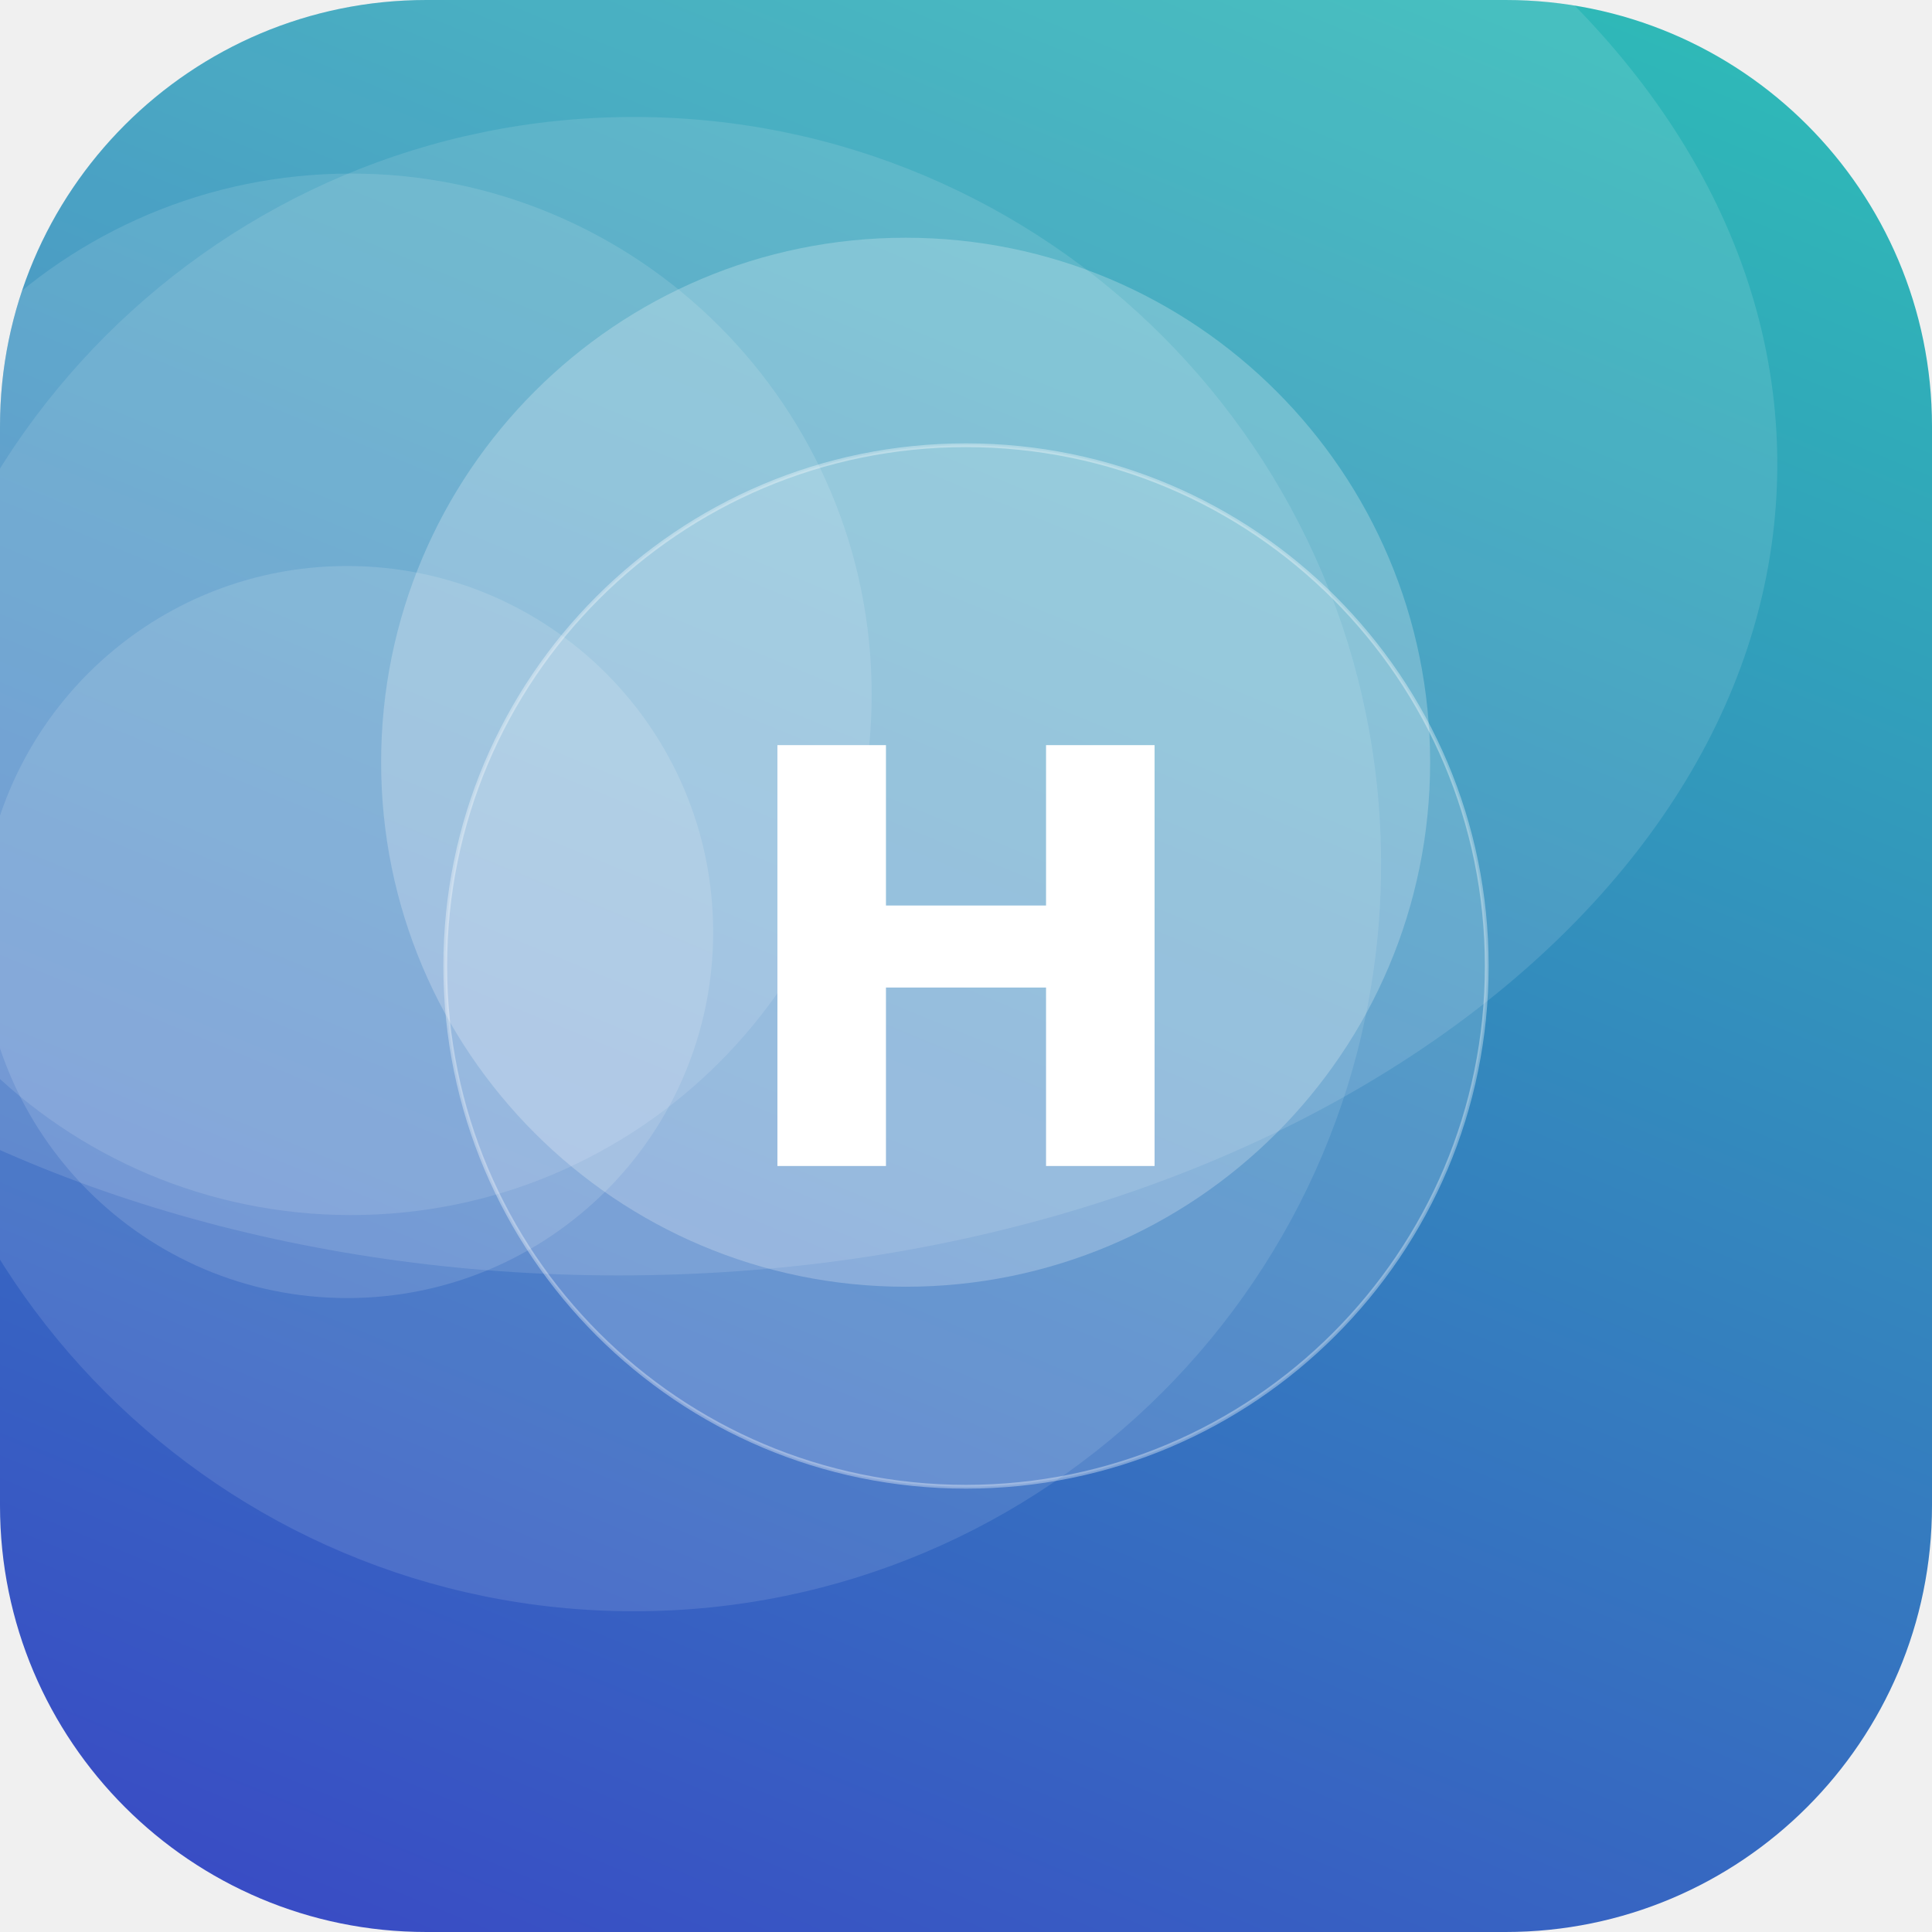
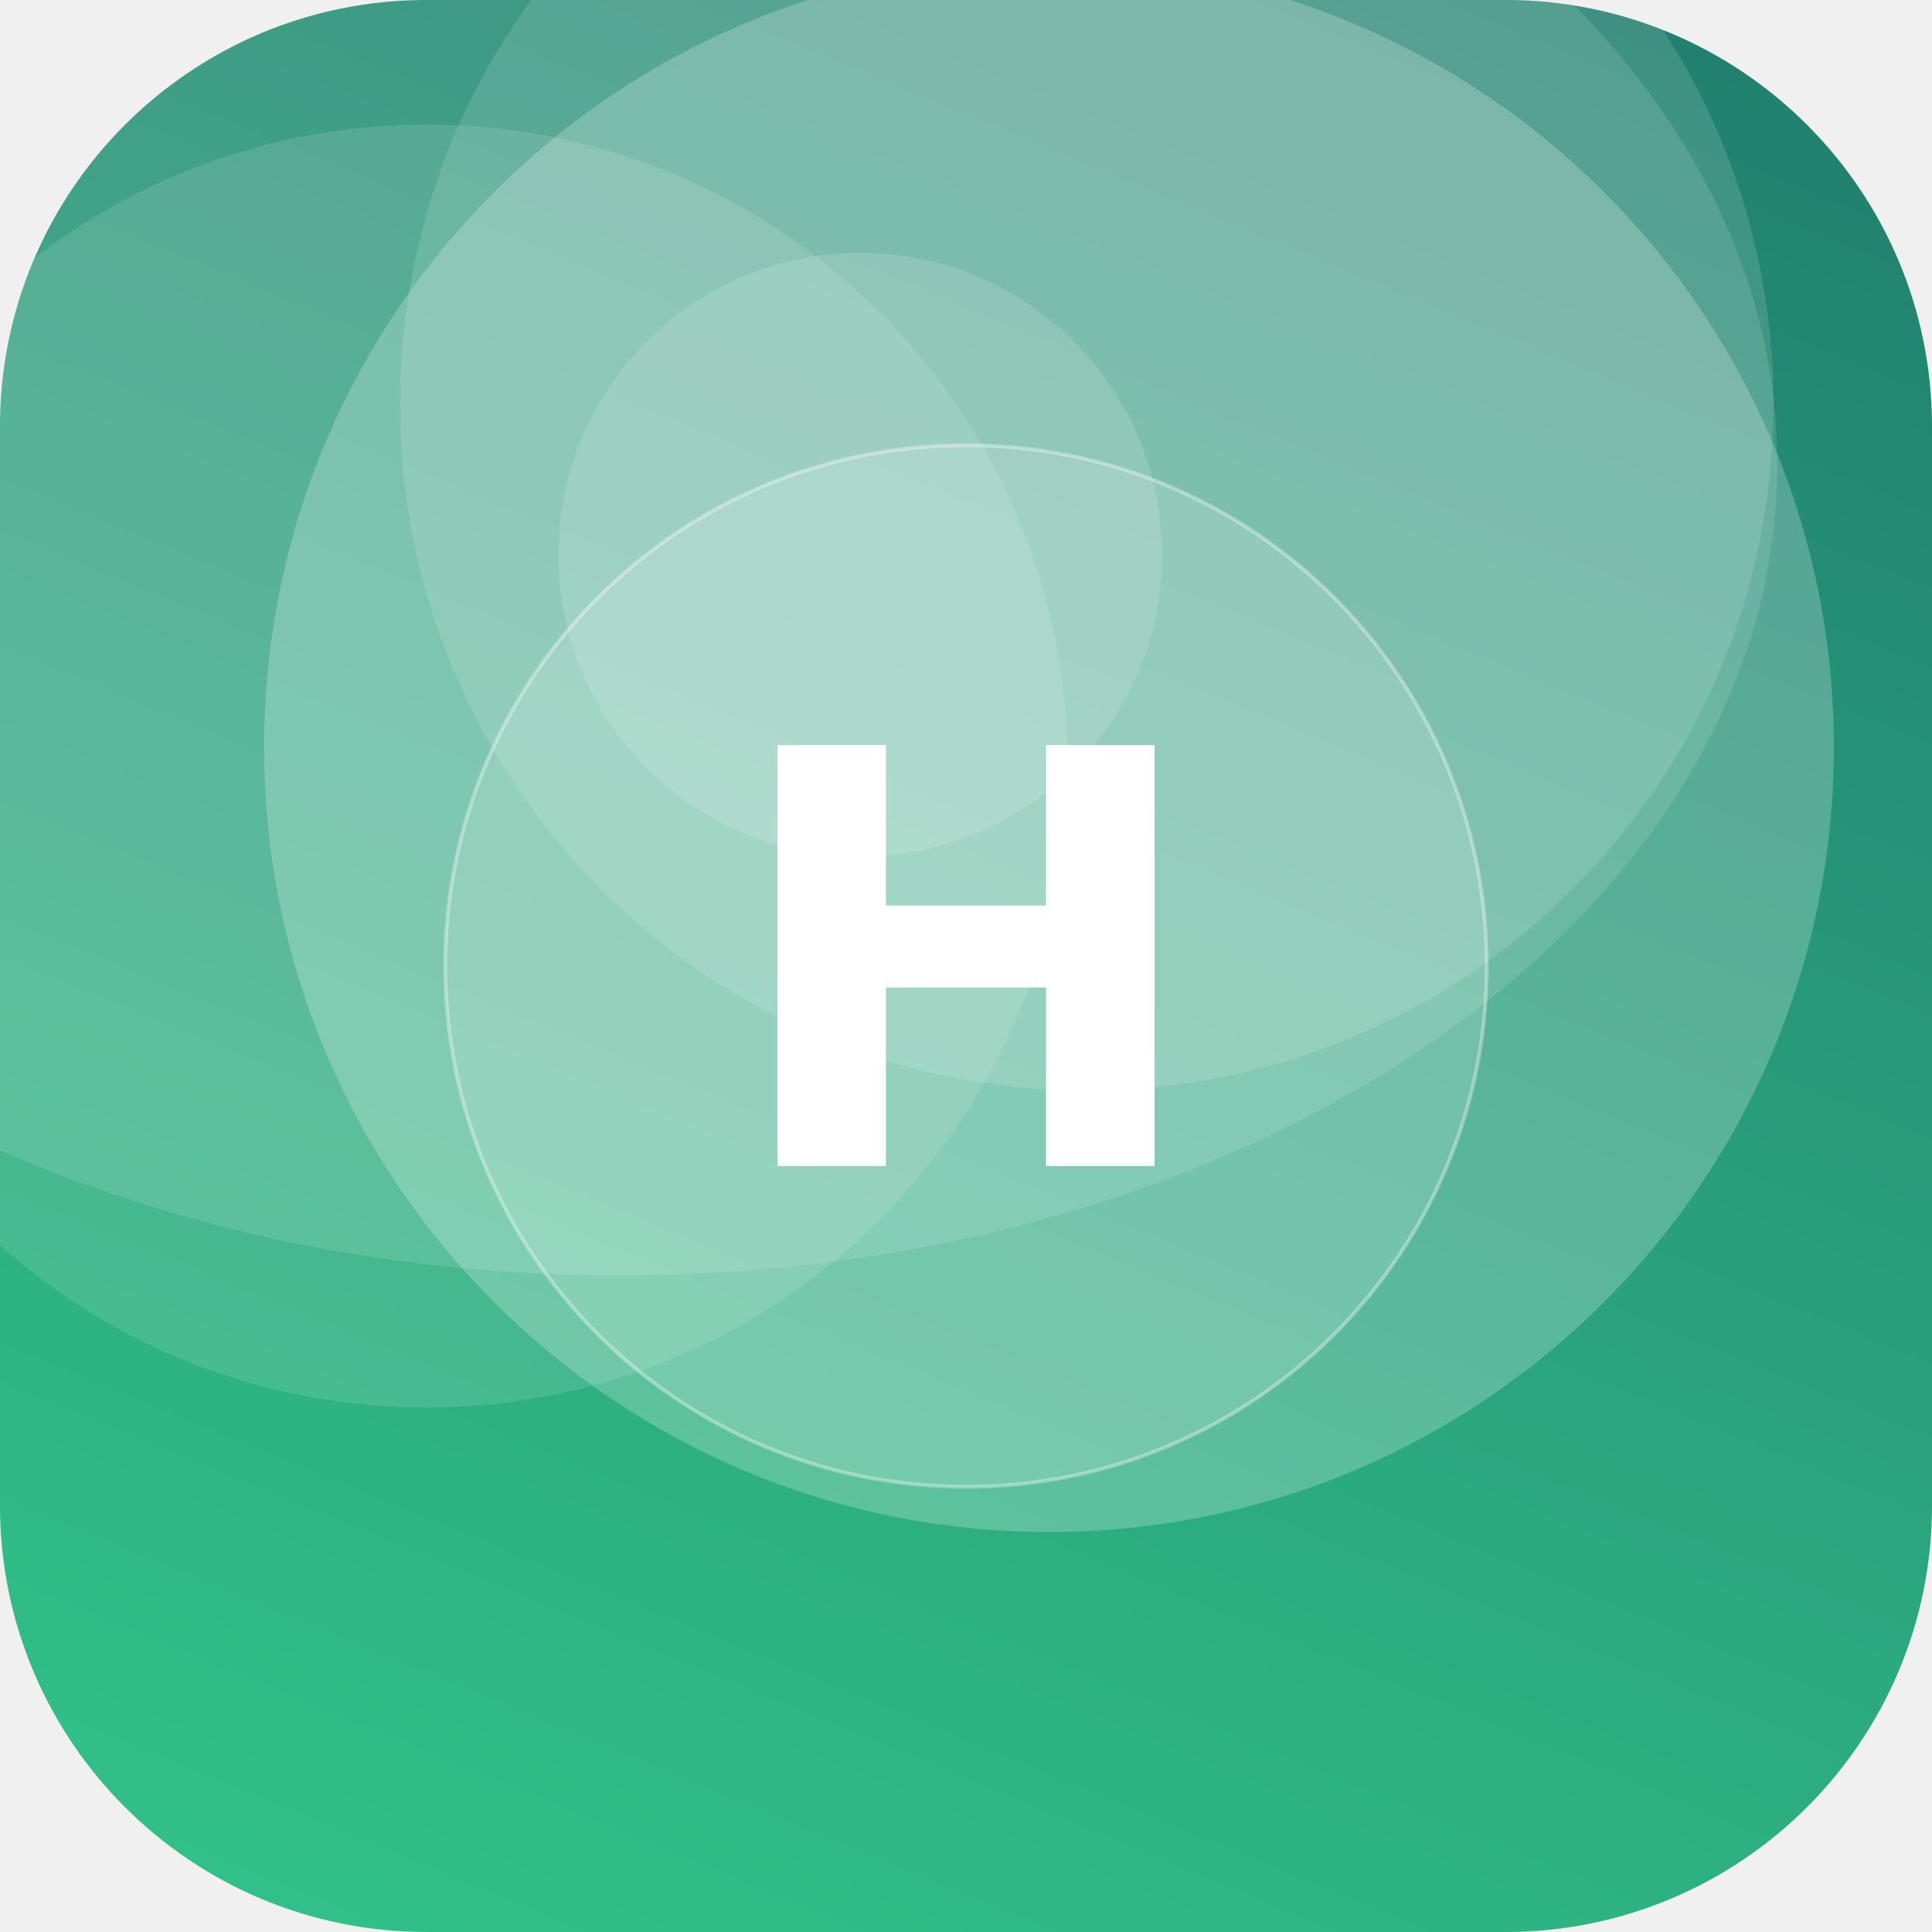
<svg xmlns="http://www.w3.org/2000/svg" width="512" height="512" viewBox="0 0 512 512">
  <defs>
-     <linearGradient id="g" x1="0" y1="0" x2="1" y2="1" gradientTransform="rotate(68 0.5 0.5)">
-       <stop offset="0" stop-color="#2EC4B6" />
-       <stop offset="1" stop-color="#3A41C6" />
+     <linearGradient id="g" x1="0" y1="0" x2="1" y2="1" gradientTransform="rotate(247 0.5 0.5)">
+       <stop offset="0" stop-color="#33C78C" />
+       <stop offset="1" stop-color="#1F7A6B" />
    </linearGradient>
    <clipPath id="c">
      <rect width="512" height="512" rx="113" />
    </clipPath>
  </defs>
  <g clip-path="url(#c)">
    <rect width="512" height="512" fill="url(#g)" />
-     <circle cx="92" cy="247" r="97" fill="#FFFFFF" fill-opacity="0.13" />
-     <circle cx="168" cy="229" r="198" fill="#FFFFFF" fill-opacity="0.11" />
-     <circle cx="93" cy="184" r="138" fill="#FFFFFF" fill-opacity="0.12" />
-     <circle cx="240" cy="202" r="139" fill="#FFFFFF" fill-opacity="0.23" />
+     <circle cx="288" cy="107" r="182" fill="#FFFFFF" fill-opacity="0.13" />
+     <circle cx="113" cy="203" r="170" fill="#FFFFFF" fill-opacity="0.12" />
+     <circle cx="228" cy="147" r="80" fill="#FFFFFF" fill-opacity="0.14" />
+     <circle cx="278" cy="198" r="208" fill="#FFFFFF" fill-opacity="0.23" />
    <ellipse cx="164" cy="123" rx="307" ry="215" fill="#FFFFFF" fill-opacity="0.12" />
    <circle cx="256" cy="256" r="138" fill="#FFFFFF" fill-opacity="0.16" stroke="#FFFFFF" stroke-opacity="0.35" />
    <text x="50%" y="50%" dy="53" text-anchor="middle" font-family="DejaVu Sans, Helvetica, Arial, sans-serif" font-weight="bold" font-size="153" fill="#FFFFFF">H</text>
  </g>
</svg>
